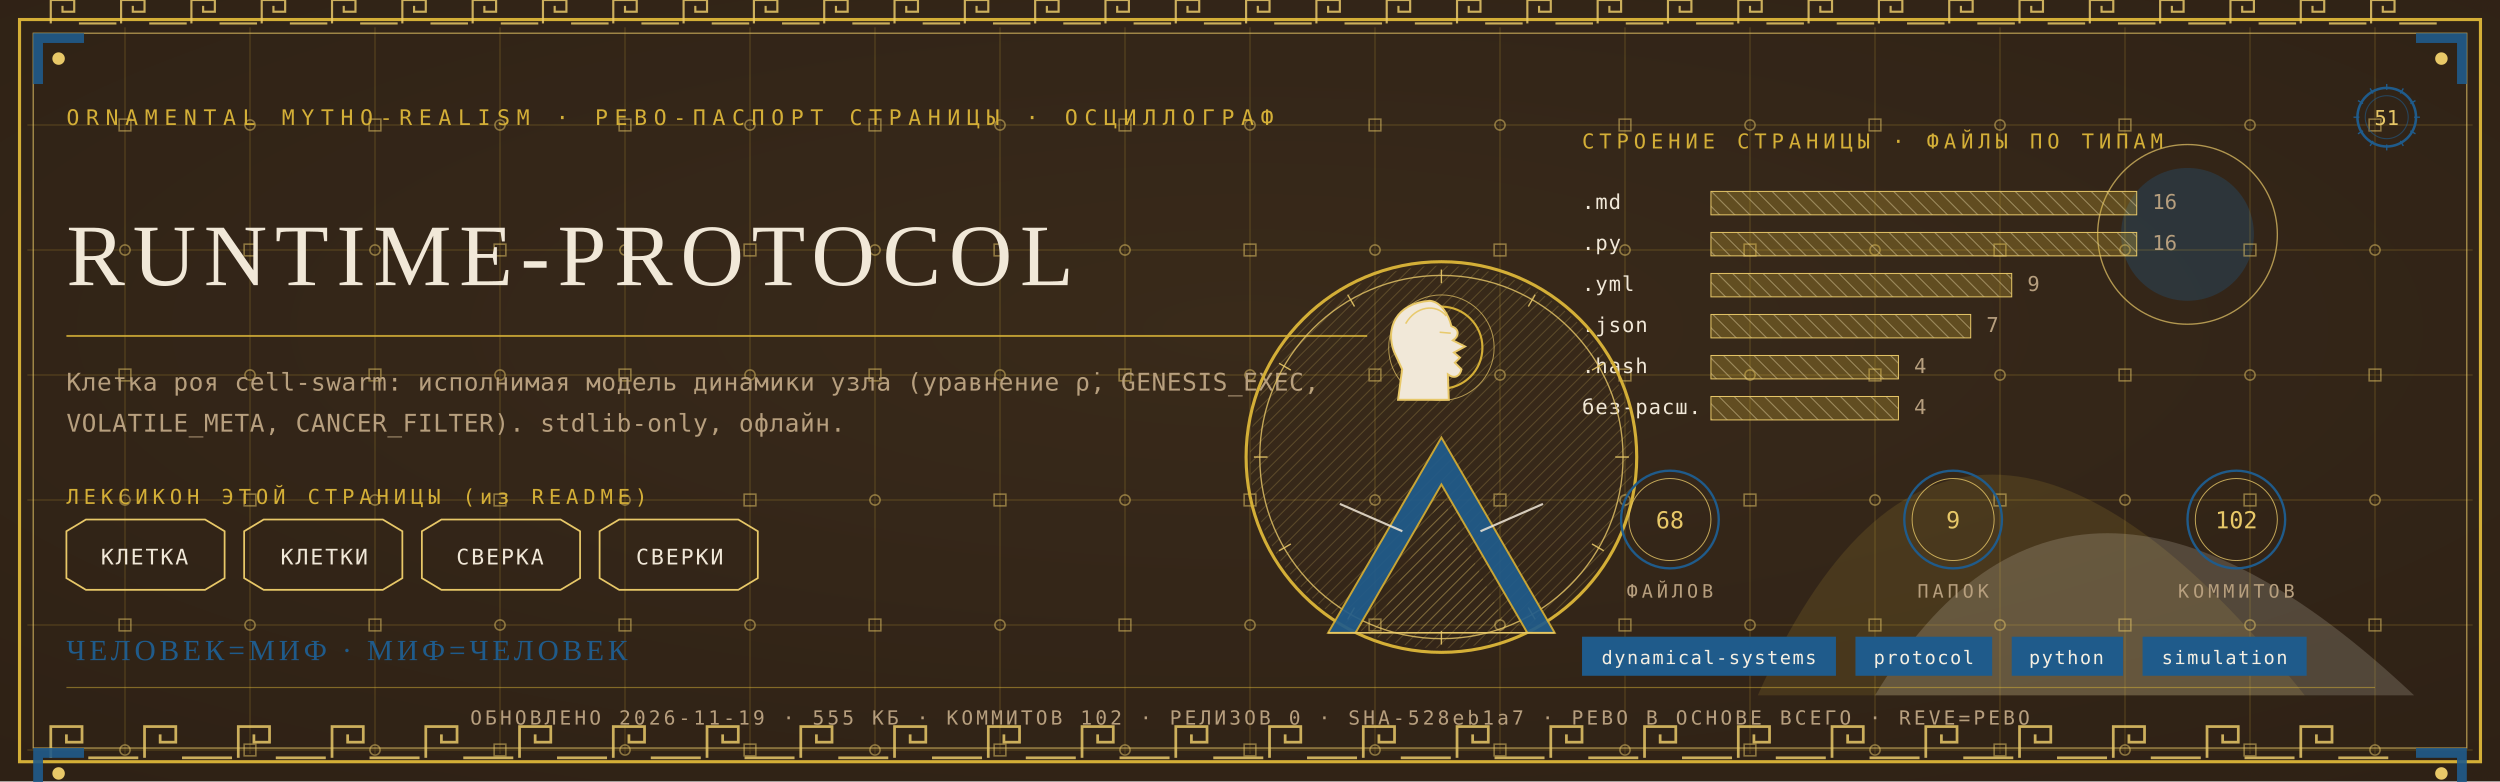
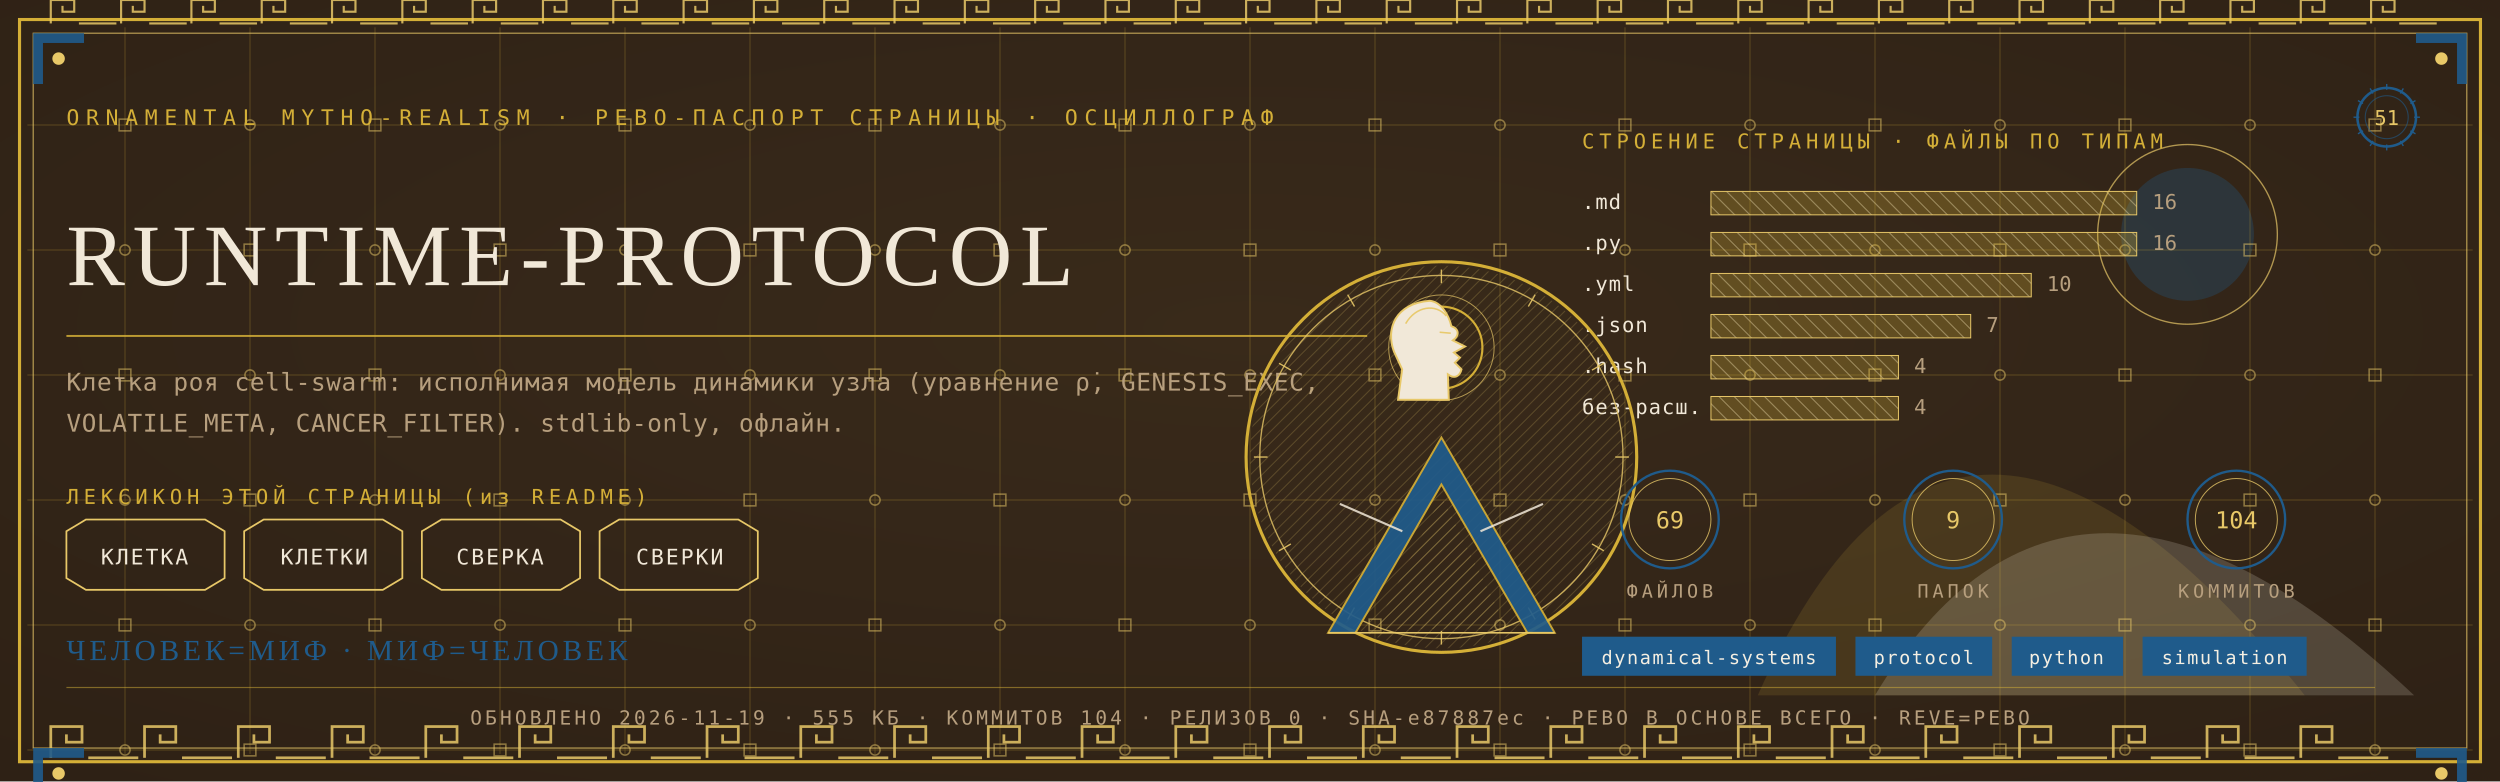
<svg xmlns="http://www.w3.org/2000/svg" viewBox="0 0 1280 400" width="1280" height="400">
  <defs>
    <radialGradient id="rp51" cx="0.5" cy="0.42" r="1.1">
      <stop offset="0" stop-color="#3A2A1B" />
      <stop offset="1" stop-color="#2A1D12" />
    </radialGradient>
    <pattern id="hatchm" width="4.2" height="4.2" patternUnits="userSpaceOnUse" patternTransform="rotate(45)">
      <rect width="4.2" height="4.2" fill="none" />
      <line x1="0" y1="0" x2="0" y2="4.2" stroke="#E8C868" stroke-width="0.5" />
    </pattern>
    <pattern id="hatchv" width="5.5" height="5.5" patternUnits="userSpaceOnUse" patternTransform="rotate(-45)">
      <rect width="5.5" height="5.5" fill="none" />
      <line x1="0" y1="0" x2="0" y2="5.5" stroke="#F1E8D8" stroke-width="0.5" />
    </pattern>
  </defs>
  <rect width="1280" height="400" fill="#2A1D12" />
  <rect width="1280" height="400" fill="url(#rp51)" opacity="0.94" />
  <path d="M 900 356 Q 1000 130 1180 356 Z" fill="#D4AF37" opacity="0.14" />
  <path d="M 960 356 Q 1060 190 1236 356 Z" fill="#F1E8D8" opacity="0.18" />
  <circle cx="1120" cy="120" r="34" fill="#1F5B8B" opacity="0.30" />
  <circle cx="1120" cy="120" r="46" fill="none" stroke="#E8C868" stroke-width="0.7" opacity="0.7" />
  <g stroke="#D4AF37" stroke-width="0.45" opacity="0.30">
    <line x1="64" y1="14" x2="64" y2="386" />
    <line x1="128" y1="14" x2="128" y2="386" />
    <line x1="192" y1="14" x2="192" y2="386" />
    <line x1="256" y1="14" x2="256" y2="386" />
    <line x1="320" y1="14" x2="320" y2="386" />
    <line x1="384" y1="14" x2="384" y2="386" />
    <line x1="448" y1="14" x2="448" y2="386" />
    <line x1="512" y1="14" x2="512" y2="386" />
    <line x1="576" y1="14" x2="576" y2="386" />
    <line x1="640" y1="14" x2="640" y2="386" />
    <line x1="704" y1="14" x2="704" y2="386" />
    <line x1="768" y1="14" x2="768" y2="386" />
    <line x1="832" y1="14" x2="832" y2="386" />
    <line x1="896" y1="14" x2="896" y2="386" />
    <line x1="960" y1="14" x2="960" y2="386" />
    <line x1="1024" y1="14" x2="1024" y2="386" />
    <line x1="1088" y1="14" x2="1088" y2="386" />
    <line x1="1152" y1="14" x2="1152" y2="386" />
    <line x1="1216" y1="14" x2="1216" y2="386" />
    <line x1="14" y1="64" x2="1266" y2="64" />
    <line x1="14" y1="128" x2="1266" y2="128" />
    <line x1="14" y1="192" x2="1266" y2="192" />
    <line x1="14" y1="256" x2="1266" y2="256" />
    <line x1="14" y1="320" x2="1266" y2="320" />
    <line x1="14" y1="384" x2="1266" y2="384" />
  </g>
  <g fill="none" stroke="#E8C868" stroke-width="0.8" opacity="0.5">
    <rect x="61" y="61" width="6" height="6" />
    <circle cx="64" cy="128" r="2.6" />
    <rect x="61" y="189" width="6" height="6" />
    <circle cx="64" cy="256" r="2.6" />
    <rect x="61" y="317" width="6" height="6" />
    <circle cx="64" cy="384" r="2.6" />
    <circle cx="128" cy="64" r="2.6" />
    <rect x="125" y="125" width="6" height="6" />
    <circle cx="128" cy="192" r="2.6" />
    <rect x="125" y="253" width="6" height="6" />
    <circle cx="128" cy="320" r="2.6" />
    <rect x="125" y="381" width="6" height="6" />
    <rect x="189" y="61" width="6" height="6" />
    <circle cx="192" cy="128" r="2.6" />
    <rect x="189" y="189" width="6" height="6" />
    <circle cx="192" cy="256" r="2.6" />
    <rect x="189" y="317" width="6" height="6" />
    <circle cx="192" cy="384" r="2.6" />
    <circle cx="256" cy="64" r="2.6" />
    <rect x="253" y="125" width="6" height="6" />
    <circle cx="256" cy="192" r="2.6" />
    <rect x="253" y="253" width="6" height="6" />
    <circle cx="256" cy="320" r="2.6" />
    <rect x="253" y="381" width="6" height="6" />
    <rect x="317" y="61" width="6" height="6" />
    <circle cx="320" cy="128" r="2.6" />
    <rect x="317" y="189" width="6" height="6" />
    <circle cx="320" cy="256" r="2.6" />
    <rect x="317" y="317" width="6" height="6" />
    <circle cx="320" cy="384" r="2.6" />
    <circle cx="384" cy="64" r="2.6" />
    <rect x="381" y="125" width="6" height="6" />
    <circle cx="384" cy="192" r="2.6" />
    <rect x="381" y="253" width="6" height="6" />
    <circle cx="384" cy="320" r="2.6" />
    <rect x="381" y="381" width="6" height="6" />
    <rect x="445" y="61" width="6" height="6" />
    <circle cx="448" cy="128" r="2.6" />
    <rect x="445" y="189" width="6" height="6" />
    <circle cx="448" cy="256" r="2.6" />
    <rect x="445" y="317" width="6" height="6" />
    <circle cx="448" cy="384" r="2.6" />
    <circle cx="512" cy="64" r="2.6" />
    <rect x="509" y="125" width="6" height="6" />
    <circle cx="512" cy="192" r="2.6" />
    <rect x="509" y="253" width="6" height="6" />
    <circle cx="512" cy="320" r="2.6" />
    <rect x="509" y="381" width="6" height="6" />
    <rect x="573" y="61" width="6" height="6" />
    <circle cx="576" cy="128" r="2.6" />
    <rect x="573" y="189" width="6" height="6" />
    <circle cx="576" cy="256" r="2.6" />
    <rect x="573" y="317" width="6" height="6" />
    <circle cx="576" cy="384" r="2.6" />
    <circle cx="640" cy="64" r="2.6" />
    <rect x="637" y="125" width="6" height="6" />
    <circle cx="640" cy="192" r="2.6" />
    <rect x="637" y="253" width="6" height="6" />
    <circle cx="640" cy="320" r="2.6" />
    <rect x="637" y="381" width="6" height="6" />
    <rect x="701" y="61" width="6" height="6" />
    <circle cx="704" cy="128" r="2.6" />
    <rect x="701" y="189" width="6" height="6" />
    <circle cx="704" cy="256" r="2.6" />
    <rect x="701" y="317" width="6" height="6" />
    <circle cx="704" cy="384" r="2.6" />
    <circle cx="768" cy="64" r="2.6" />
    <rect x="765" y="125" width="6" height="6" />
    <circle cx="768" cy="192" r="2.6" />
    <rect x="765" y="253" width="6" height="6" />
    <circle cx="768" cy="320" r="2.6" />
    <rect x="765" y="381" width="6" height="6" />
    <rect x="829" y="61" width="6" height="6" />
    <circle cx="832" cy="128" r="2.6" />
    <rect x="829" y="189" width="6" height="6" />
    <circle cx="832" cy="256" r="2.6" />
    <rect x="829" y="317" width="6" height="6" />
    <circle cx="832" cy="384" r="2.6" />
    <circle cx="896" cy="64" r="2.6" />
    <rect x="893" y="125" width="6" height="6" />
    <circle cx="896" cy="192" r="2.6" />
    <rect x="893" y="253" width="6" height="6" />
    <circle cx="896" cy="320" r="2.6" />
    <rect x="893" y="381" width="6" height="6" />
    <rect x="957" y="61" width="6" height="6" />
    <circle cx="960" cy="128" r="2.6" />
    <rect x="957" y="189" width="6" height="6" />
    <circle cx="960" cy="256" r="2.6" />
    <rect x="957" y="317" width="6" height="6" />
    <circle cx="960" cy="384" r="2.6" />
    <circle cx="1024" cy="64" r="2.6" />
    <rect x="1021" y="125" width="6" height="6" />
    <circle cx="1024" cy="192" r="2.6" />
    <rect x="1021" y="253" width="6" height="6" />
    <circle cx="1024" cy="320" r="2.6" />
    <rect x="1021" y="381" width="6" height="6" />
    <rect x="1085" y="61" width="6" height="6" />
    <circle cx="1088" cy="128" r="2.6" />
    <rect x="1085" y="189" width="6" height="6" />
    <circle cx="1088" cy="256" r="2.6" />
    <rect x="1085" y="317" width="6" height="6" />
    <circle cx="1088" cy="384" r="2.6" />
    <circle cx="1152" cy="64" r="2.6" />
    <rect x="1149" y="125" width="6" height="6" />
    <circle cx="1152" cy="192" r="2.6" />
    <rect x="1149" y="253" width="6" height="6" />
    <circle cx="1152" cy="320" r="2.6" />
    <rect x="1149" y="381" width="6" height="6" />
    <rect x="1213" y="61" width="6" height="6" />
    <circle cx="1216" cy="128" r="2.6" />
    <rect x="1213" y="189" width="6" height="6" />
    <circle cx="1216" cy="256" r="2.6" />
    <rect x="1213" y="317" width="6" height="6" />
    <circle cx="1216" cy="384" r="2.6" />
  </g>
  <rect x="10" y="10" width="1260" height="380" fill="none" stroke="#D4AF37" stroke-width="1.6" />
  <rect x="17" y="17" width="1246" height="366" fill="none" stroke="#E8C868" stroke-width="0.6" opacity="0.75" />
  <g fill="none" stroke="#E8C868" stroke-width="1.4" opacity="0.85">
    <path d="M 26 388 L 26 372 L 42 372 L 42 380.0 L 34.0 380.0 L 34.0 376.0" />
    <line x1="45.2" y1="388" x2="70.8" y2="388" />
    <path d="M 74 388 L 74 372 L 90 372 L 90 380.0 L 82.0 380.0 L 82.0 376.0" />
    <line x1="93.2" y1="388" x2="118.8" y2="388" />
    <path d="M 122 388 L 122 372 L 138 372 L 138 380.0 L 130.0 380.0 L 130.0 376.0" />
    <line x1="141.2" y1="388" x2="166.8" y2="388" />
    <path d="M 170 388 L 170 372 L 186 372 L 186 380.0 L 178.0 380.0 L 178.0 376.0" />
    <line x1="189.2" y1="388" x2="214.8" y2="388" />
    <path d="M 218 388 L 218 372 L 234 372 L 234 380.0 L 226.0 380.0 L 226.0 376.0" />
    <line x1="237.2" y1="388" x2="262.8" y2="388" />
    <path d="M 266 388 L 266 372 L 282 372 L 282 380.0 L 274.0 380.0 L 274.0 376.0" />
    <line x1="285.2" y1="388" x2="310.8" y2="388" />
    <path d="M 314 388 L 314 372 L 330 372 L 330 380.0 L 322.0 380.0 L 322.0 376.0" />
    <line x1="333.2" y1="388" x2="358.8" y2="388" />
    <path d="M 362 388 L 362 372 L 378 372 L 378 380.0 L 370.0 380.0 L 370.0 376.0" />
    <line x1="381.2" y1="388" x2="406.8" y2="388" />
    <path d="M 410 388 L 410 372 L 426 372 L 426 380.0 L 418.0 380.0 L 418.0 376.0" />
    <line x1="429.2" y1="388" x2="454.8" y2="388" />
    <path d="M 458 388 L 458 372 L 474 372 L 474 380.0 L 466.0 380.0 L 466.0 376.0" />
    <line x1="477.2" y1="388" x2="502.8" y2="388" />
    <path d="M 506 388 L 506 372 L 522 372 L 522 380.0 L 514.0 380.0 L 514.0 376.0" />
    <line x1="525.2" y1="388" x2="550.8" y2="388" />
    <path d="M 554 388 L 554 372 L 570 372 L 570 380.0 L 562.0 380.0 L 562.0 376.0" />
    <line x1="573.2" y1="388" x2="598.8" y2="388" />
    <path d="M 602 388 L 602 372 L 618 372 L 618 380.0 L 610.0 380.0 L 610.0 376.0" />
    <line x1="621.2" y1="388" x2="646.8" y2="388" />
    <path d="M 650 388 L 650 372 L 666 372 L 666 380.0 L 658.0 380.0 L 658.0 376.0" />
    <line x1="669.2" y1="388" x2="694.8" y2="388" />
    <path d="M 698 388 L 698 372 L 714 372 L 714 380.0 L 706.0 380.0 L 706.0 376.0" />
    <line x1="717.2" y1="388" x2="742.8" y2="388" />
    <path d="M 746 388 L 746 372 L 762 372 L 762 380.0 L 754.0 380.0 L 754.0 376.0" />
    <line x1="765.2" y1="388" x2="790.8" y2="388" />
    <path d="M 794 388 L 794 372 L 810 372 L 810 380.0 L 802.0 380.0 L 802.0 376.0" />
    <line x1="813.2" y1="388" x2="838.8" y2="388" />
    <path d="M 842 388 L 842 372 L 858 372 L 858 380.0 L 850.0 380.0 L 850.0 376.0" />
    <line x1="861.2" y1="388" x2="886.8" y2="388" />
    <path d="M 890 388 L 890 372 L 906 372 L 906 380.0 L 898.0 380.0 L 898.0 376.0" />
    <line x1="909.2" y1="388" x2="934.8" y2="388" />
    <path d="M 938 388 L 938 372 L 954 372 L 954 380.0 L 946.0 380.0 L 946.0 376.0" />
    <line x1="957.2" y1="388" x2="982.8" y2="388" />
    <path d="M 986 388 L 986 372 L 1002 372 L 1002 380.0 L 994.0 380.0 L 994.0 376.0" />
    <line x1="1005.2" y1="388" x2="1030.8" y2="388" />
    <path d="M 1034 388 L 1034 372 L 1050 372 L 1050 380.0 L 1042.0 380.0 L 1042.0 376.0" />
    <line x1="1053.2" y1="388" x2="1078.8" y2="388" />
    <path d="M 1082 388 L 1082 372 L 1098 372 L 1098 380.0 L 1090.0 380.0 L 1090.0 376.0" />
    <line x1="1101.2" y1="388" x2="1126.8" y2="388" />
    <path d="M 1130 388 L 1130 372 L 1146 372 L 1146 380.0 L 1138.0 380.0 L 1138.0 376.0" />
    <line x1="1149.2" y1="388" x2="1174.8" y2="388" />
    <path d="M 1178 388 L 1178 372 L 1194 372 L 1194 380.0 L 1186.0 380.0 L 1186.0 376.0" />
    <line x1="1197.2" y1="388" x2="1222.8" y2="388" />
  </g>
  <g fill="none" stroke="#E8C868" stroke-width="1.1" opacity="0.85">
    <path d="M 26 12 L 26 0 L 38 0 L 38 6.0 L 32.0 6.0 L 32.0 3.0" />
    <line x1="40.4" y1="12" x2="59.6" y2="12" />
    <path d="M 62 12 L 62 0 L 74 0 L 74 6.0 L 68.0 6.0 L 68.0 3.0" />
    <line x1="76.4" y1="12" x2="95.6" y2="12" />
    <path d="M 98 12 L 98 0 L 110 0 L 110 6.0 L 104.0 6.0 L 104.0 3.0" />
    <line x1="112.4" y1="12" x2="131.6" y2="12" />
    <path d="M 134 12 L 134 0 L 146 0 L 146 6.0 L 140.0 6.0 L 140.0 3.0" />
    <line x1="148.4" y1="12" x2="167.6" y2="12" />
    <path d="M 170 12 L 170 0 L 182 0 L 182 6.0 L 176.0 6.0 L 176.0 3.0" />
    <line x1="184.4" y1="12" x2="203.6" y2="12" />
    <path d="M 206 12 L 206 0 L 218 0 L 218 6.0 L 212.0 6.0 L 212.0 3.0" />
    <line x1="220.4" y1="12" x2="239.6" y2="12" />
    <path d="M 242 12 L 242 0 L 254 0 L 254 6.0 L 248.0 6.0 L 248.0 3.0" />
    <line x1="256.4" y1="12" x2="275.6" y2="12" />
    <path d="M 278 12 L 278 0 L 290 0 L 290 6.0 L 284.0 6.0 L 284.0 3.0" />
    <line x1="292.4" y1="12" x2="311.6" y2="12" />
    <path d="M 314 12 L 314 0 L 326 0 L 326 6.0 L 320.0 6.0 L 320.0 3.0" />
    <line x1="328.4" y1="12" x2="347.6" y2="12" />
    <path d="M 350 12 L 350 0 L 362 0 L 362 6.0 L 356.0 6.0 L 356.0 3.0" />
    <line x1="364.4" y1="12" x2="383.6" y2="12" />
    <path d="M 386 12 L 386 0 L 398 0 L 398 6.0 L 392.0 6.0 L 392.0 3.0" />
    <line x1="400.4" y1="12" x2="419.6" y2="12" />
    <path d="M 422 12 L 422 0 L 434 0 L 434 6.0 L 428.0 6.0 L 428.0 3.0" />
    <line x1="436.4" y1="12" x2="455.6" y2="12" />
    <path d="M 458 12 L 458 0 L 470 0 L 470 6.0 L 464.0 6.0 L 464.0 3.0" />
    <line x1="472.4" y1="12" x2="491.6" y2="12" />
    <path d="M 494 12 L 494 0 L 506 0 L 506 6.0 L 500.0 6.0 L 500.0 3.0" />
    <line x1="508.4" y1="12" x2="527.6" y2="12" />
    <path d="M 530 12 L 530 0 L 542 0 L 542 6.0 L 536.0 6.0 L 536.0 3.0" />
    <line x1="544.4" y1="12" x2="563.6" y2="12" />
    <path d="M 566 12 L 566 0 L 578 0 L 578 6.0 L 572.0 6.0 L 572.0 3.0" />
    <line x1="580.4" y1="12" x2="599.6" y2="12" />
    <path d="M 602 12 L 602 0 L 614 0 L 614 6.0 L 608.0 6.0 L 608.0 3.0" />
    <line x1="616.4" y1="12" x2="635.6" y2="12" />
    <path d="M 638 12 L 638 0 L 650 0 L 650 6.0 L 644.0 6.0 L 644.0 3.0" />
    <line x1="652.4" y1="12" x2="671.6" y2="12" />
    <path d="M 674 12 L 674 0 L 686 0 L 686 6.0 L 680.0 6.0 L 680.0 3.0" />
    <line x1="688.4" y1="12" x2="707.6" y2="12" />
    <path d="M 710 12 L 710 0 L 722 0 L 722 6.0 L 716.0 6.0 L 716.0 3.0" />
    <line x1="724.4" y1="12" x2="743.6" y2="12" />
    <path d="M 746 12 L 746 0 L 758 0 L 758 6.0 L 752.0 6.0 L 752.0 3.0" />
    <line x1="760.4" y1="12" x2="779.6" y2="12" />
    <path d="M 782 12 L 782 0 L 794 0 L 794 6.0 L 788.0 6.0 L 788.0 3.0" />
    <line x1="796.4" y1="12" x2="815.6" y2="12" />
    <path d="M 818 12 L 818 0 L 830 0 L 830 6.0 L 824.0 6.0 L 824.0 3.0" />
    <line x1="832.4" y1="12" x2="851.6" y2="12" />
    <path d="M 854 12 L 854 0 L 866 0 L 866 6.0 L 860.0 6.0 L 860.0 3.0" />
    <line x1="868.4" y1="12" x2="887.6" y2="12" />
    <path d="M 890 12 L 890 0 L 902 0 L 902 6.0 L 896.0 6.0 L 896.0 3.0" />
    <line x1="904.4" y1="12" x2="923.6" y2="12" />
    <path d="M 926 12 L 926 0 L 938 0 L 938 6.0 L 932.0 6.0 L 932.0 3.0" />
    <line x1="940.4" y1="12" x2="959.6" y2="12" />
    <path d="M 962 12 L 962 0 L 974 0 L 974 6.0 L 968.0 6.0 L 968.0 3.0" />
    <line x1="976.4" y1="12" x2="995.6" y2="12" />
    <path d="M 998 12 L 998 0 L 1010 0 L 1010 6.0 L 1004.0 6.0 L 1004.0 3.0" />
    <line x1="1012.4" y1="12" x2="1031.6" y2="12" />
    <path d="M 1034 12 L 1034 0 L 1046 0 L 1046 6.0 L 1040.0 6.0 L 1040.0 3.0" />
    <line x1="1048.4" y1="12" x2="1067.6" y2="12" />
    <path d="M 1070 12 L 1070 0 L 1082 0 L 1082 6.0 L 1076.0 6.0 L 1076.0 3.0" />
    <line x1="1084.4" y1="12" x2="1103.6" y2="12" />
    <path d="M 1106 12 L 1106 0 L 1118 0 L 1118 6.0 L 1112.0 6.0 L 1112.0 3.0" />
    <line x1="1120.4" y1="12" x2="1139.6" y2="12" />
    <path d="M 1142 12 L 1142 0 L 1154 0 L 1154 6.0 L 1148.0 6.0 L 1148.0 3.0" />
    <line x1="1156.4" y1="12" x2="1175.6" y2="12" />
    <path d="M 1178 12 L 1178 0 L 1190 0 L 1190 6.0 L 1184.0 6.0 L 1184.0 3.0" />
    <line x1="1192.4" y1="12" x2="1211.6" y2="12" />
    <path d="M 1214 12 L 1214 0 L 1226 0 L 1226 6.0 L 1220.0 6.0 L 1220.0 3.0" />
    <line x1="1228.4" y1="12" x2="1247.6" y2="12" />
  </g>
  <g transform="translate(17,17) scale(1,1)">
    <path d="M 0 0 L 26 0 L 26 5 L 5 5 L 5 26 L 0 26 Z" fill="#1F5B8B" opacity="0.9" />
    <circle cx="13" cy="13" r="3.2" fill="#E8C868" />
  </g>
  <g transform="translate(1263,17) scale(-1,1)">
    <path d="M 0 0 L 26 0 L 26 5 L 5 5 L 5 26 L 0 26 Z" fill="#1F5B8B" opacity="0.9" />
    <circle cx="13" cy="13" r="3.2" fill="#E8C868" />
  </g>
  <g transform="translate(17,383) scale(1,1)">
    <path d="M 0 0 L 26 0 L 26 5 L 5 5 L 5 26 L 0 26 Z" fill="#1F5B8B" opacity="0.9" />
    <circle cx="13" cy="13" r="3.2" fill="#E8C868" />
  </g>
  <g transform="translate(1263,383) scale(-1,1)">
    <path d="M 0 0 L 26 0 L 26 5 L 5 5 L 5 26 L 0 26 Z" fill="#1F5B8B" opacity="0.9" />
    <circle cx="13" cy="13" r="3.2" fill="#E8C868" />
  </g>
  <text x="34" y="64" font-family="'Cascadia Mono', ui-monospace, Consolas, monospace" font-size="11" fill="#D4AF37" letter-spacing="3.4">ORNAMENTAL MYTHO-REALISM · РЕВО-ПАСПОРТ СТРАНИЦЫ · ОСЦИЛЛОГРАФ</text>
  <g transform="translate(1222,60)">
    <circle r="15" fill="none" stroke="#1F5B8B" stroke-width="1.3" />
    <circle r="11" fill="none" stroke="#1F5B8B" stroke-width="0.55" opacity="0.6" />
    <text y="4" text-anchor="middle" font-family="'Cascadia Mono', ui-monospace, Consolas, monospace" font-size="10.5" fill="#E8C868">51</text>
    <g stroke="#1F5B8B" stroke-width="0.7">
      <line x1="0" y1="-17" x2="0" y2="-14" transform="rotate(0)" />
      <line x1="0" y1="-17" x2="0" y2="-14" transform="rotate(30)" />
      <line x1="0" y1="-17" x2="0" y2="-14" transform="rotate(60)" />
      <line x1="0" y1="-17" x2="0" y2="-14" transform="rotate(90)" />
      <line x1="0" y1="-17" x2="0" y2="-14" transform="rotate(120)" />
      <line x1="0" y1="-17" x2="0" y2="-14" transform="rotate(150)" />
      <line x1="0" y1="-17" x2="0" y2="-14" transform="rotate(180)" />
      <line x1="0" y1="-17" x2="0" y2="-14" transform="rotate(210)" />
      <line x1="0" y1="-17" x2="0" y2="-14" transform="rotate(240)" />
      <line x1="0" y1="-17" x2="0" y2="-14" transform="rotate(270)" />
      <line x1="0" y1="-17" x2="0" y2="-14" transform="rotate(300)" />
      <line x1="0" y1="-17" x2="0" y2="-14" transform="rotate(330)" />
    </g>
  </g>
  <text x="34" y="146" font-family="Georgia, 'Times New Roman', serif" font-size="44.9" fill="#F1E8D8" letter-spacing="4">RUNTIME-PROTOCOL</text>
  <line x1="34" y1="172" x2="700" y2="172" stroke="#D4AF37" stroke-width="1" opacity="0.85" />
  <text x="34" y="200" font-family="'Cascadia Mono', ui-monospace, Consolas, monospace" font-size="12.5" fill="#B79F7E" letter-spacing="0.3">Клетка роя cell-swarm: исполнимая модель динамики узла (уравнение ρ̇, GENESIS_EXEC,</text>
  <text x="34" y="221" font-family="'Cascadia Mono', ui-monospace, Consolas, monospace" font-size="12.5" fill="#B79F7E" letter-spacing="0.3">VOLATILE_META, CANCER_FILTER). stdlib-only, офлайн.</text>
  <text x="34" y="258" font-family="'Cascadia Mono', ui-monospace, Consolas, monospace" font-size="10.5" fill="#D4AF37" letter-spacing="2.5">ЛЕКСИКОН ЭТОЙ СТРАНИЦЫ (из README)</text>
  <path d="M 34 272 L 44 266 L 105 266 L 115 272 L 115 296 L 105 302 L 44 302 L 34 296 Z" fill="none" stroke="#E8C868" stroke-width="0.9" />
  <text x="74" y="289" text-anchor="middle" font-family="'Cascadia Mono', ui-monospace, Consolas, monospace" font-size="11" fill="#F1E8D8" letter-spacing="1">КЛЕТКА</text>
  <path d="M 125 272 L 135 266 L 196 266 L 206 272 L 206 296 L 196 302 L 135 302 L 125 296 Z" fill="none" stroke="#E8C868" stroke-width="0.9" />
  <text x="166" y="289" text-anchor="middle" font-family="'Cascadia Mono', ui-monospace, Consolas, monospace" font-size="11" fill="#F1E8D8" letter-spacing="1">КЛЕТКИ</text>
  <path d="M 216 272 L 226 266 L 287 266 L 297 272 L 297 296 L 287 302 L 226 302 L 216 296 Z" fill="none" stroke="#E8C868" stroke-width="0.9" />
  <text x="256" y="289" text-anchor="middle" font-family="'Cascadia Mono', ui-monospace, Consolas, monospace" font-size="11" fill="#F1E8D8" letter-spacing="1">СВЕРКА</text>
  <path d="M 307 272 L 317 266 L 378 266 L 388 272 L 388 296 L 378 302 L 317 302 L 307 296 Z" fill="none" stroke="#E8C868" stroke-width="0.9" />
  <text x="348" y="289" text-anchor="middle" font-family="'Cascadia Mono', ui-monospace, Consolas, monospace" font-size="11" fill="#F1E8D8" letter-spacing="1">СВЕРКИ</text>
  <text x="810" y="76" font-family="'Cascadia Mono', ui-monospace, Consolas, monospace" font-size="10.5" fill="#D4AF37" letter-spacing="2.5">СТРОЕНИЕ СТРАНИЦЫ · ФАЙЛЫ ПО ТИПАМ</text>
  <text x="810" y="107" font-family="'Cascadia Mono', ui-monospace, Consolas, monospace" font-size="10.5" fill="#F1E8D8" letter-spacing="0.5">.md</text>
  <rect x="876" y="98" width="218" height="12" fill="url(#hatchv)" opacity="0.9" />
  <rect x="876" y="98" width="218" height="12" fill="#D4AF37" opacity="0.28" />
  <rect x="876" y="98" width="218" height="12" fill="none" stroke="#E8C868" stroke-width="0.5" />
  <text x="1102" y="107" font-family="'Cascadia Mono', ui-monospace, Consolas, monospace" font-size="10.5" fill="#B79F7E">16</text>
  <text x="810" y="128" font-family="'Cascadia Mono', ui-monospace, Consolas, monospace" font-size="10.5" fill="#F1E8D8" letter-spacing="0.5">.py</text>
  <rect x="876" y="119" width="218" height="12" fill="url(#hatchv)" opacity="0.9" />
  <rect x="876" y="119" width="218" height="12" fill="#D4AF37" opacity="0.28" />
  <rect x="876" y="119" width="218" height="12" fill="none" stroke="#E8C868" stroke-width="0.5" />
  <text x="1102" y="128" font-family="'Cascadia Mono', ui-monospace, Consolas, monospace" font-size="10.5" fill="#B79F7E">16</text>
  <text x="810" y="149" font-family="'Cascadia Mono', ui-monospace, Consolas, monospace" font-size="10.5" fill="#F1E8D8" letter-spacing="0.5">.yml</text>
-   <rect x="876" y="140" width="154" height="12" fill="url(#hatchv)" opacity="0.9" />
-   <rect x="876" y="140" width="154" height="12" fill="#D4AF37" opacity="0.28" />
-   <rect x="876" y="140" width="154" height="12" fill="none" stroke="#E8C868" stroke-width="0.5" />
-   <text x="1038" y="149" font-family="'Cascadia Mono', ui-monospace, Consolas, monospace" font-size="10.5" fill="#B79F7E">9</text>
+   <rect x="876" y="140" width="164" height="12" fill="url(#hatchv)" opacity="0.9" />
+   <rect x="876" y="140" width="164" height="12" fill="#D4AF37" opacity="0.28" />
+   <rect x="876" y="140" width="164" height="12" fill="none" stroke="#E8C868" stroke-width="0.5" />
+   <text x="1048" y="149" font-family="'Cascadia Mono', ui-monospace, Consolas, monospace" font-size="10.5" fill="#B79F7E">10</text>
  <text x="810" y="170" font-family="'Cascadia Mono', ui-monospace, Consolas, monospace" font-size="10.5" fill="#F1E8D8" letter-spacing="0.5">.json</text>
  <rect x="876" y="161" width="133" height="12" fill="url(#hatchv)" opacity="0.9" />
  <rect x="876" y="161" width="133" height="12" fill="#D4AF37" opacity="0.28" />
  <rect x="876" y="161" width="133" height="12" fill="none" stroke="#E8C868" stroke-width="0.5" />
  <text x="1017" y="170" font-family="'Cascadia Mono', ui-monospace, Consolas, monospace" font-size="10.5" fill="#B79F7E">7</text>
  <text x="810" y="191" font-family="'Cascadia Mono', ui-monospace, Consolas, monospace" font-size="10.5" fill="#F1E8D8" letter-spacing="0.5">.hash</text>
  <rect x="876" y="182" width="96" height="12" fill="url(#hatchv)" opacity="0.9" />
  <rect x="876" y="182" width="96" height="12" fill="#D4AF37" opacity="0.28" />
  <rect x="876" y="182" width="96" height="12" fill="none" stroke="#E8C868" stroke-width="0.5" />
  <text x="980" y="191" font-family="'Cascadia Mono', ui-monospace, Consolas, monospace" font-size="10.5" fill="#B79F7E">4</text>
  <text x="810" y="212" font-family="'Cascadia Mono', ui-monospace, Consolas, monospace" font-size="10.5" fill="#F1E8D8" letter-spacing="0.5">без-расш.</text>
  <rect x="876" y="203" width="96" height="12" fill="url(#hatchv)" opacity="0.9" />
  <rect x="876" y="203" width="96" height="12" fill="#D4AF37" opacity="0.28" />
  <rect x="876" y="203" width="96" height="12" fill="none" stroke="#E8C868" stroke-width="0.5" />
  <text x="980" y="212" font-family="'Cascadia Mono', ui-monospace, Consolas, monospace" font-size="10.5" fill="#B79F7E">4</text>
  <g transform="translate(738,234)">
    <circle r="100" fill="none" stroke="#D4AF37" stroke-width="1.6" />
    <circle r="93" fill="none" stroke="#E8C868" stroke-width="0.7" opacity="0.8" />
    <circle r="98" fill="url(#hatchm)" opacity="0.4" />
    <g stroke="#E8C868" stroke-width="0.7" opacity="0.9">
      <line x1="0" y1="-96" x2="0" y2="-89" transform="rotate(0)" />
      <line x1="0" y1="-96" x2="0" y2="-89" transform="rotate(30)" />
      <line x1="0" y1="-96" x2="0" y2="-89" transform="rotate(60)" />
      <line x1="0" y1="-96" x2="0" y2="-89" transform="rotate(90)" />
      <line x1="0" y1="-96" x2="0" y2="-89" transform="rotate(120)" />
      <line x1="0" y1="-96" x2="0" y2="-89" transform="rotate(150)" />
      <line x1="0" y1="-96" x2="0" y2="-89" transform="rotate(180)" />
      <line x1="0" y1="-96" x2="0" y2="-89" transform="rotate(210)" />
      <line x1="0" y1="-96" x2="0" y2="-89" transform="rotate(240)" />
      <line x1="0" y1="-96" x2="0" y2="-89" transform="rotate(270)" />
      <line x1="0" y1="-96" x2="0" y2="-89" transform="rotate(300)" />
      <line x1="0" y1="-96" x2="0" y2="-89" transform="rotate(330)" />
    </g>
    <circle cy="-56" r="21" fill="none" stroke="#D4AF37" stroke-width="1.1" />
    <circle cy="-56" r="27" fill="none" stroke="#E8C868" stroke-width="0.5" opacity="0.7" />
    <path d="M -6.0 -80.0 C -23.5 -78.7 -28.7 -65.7 -24.3 -54.0 L -20.1 -44.9 L -22.2 -29.3 L 3.8 -29.3 L 3.3 -42.3 C 6.9 -39.7 9.5 -41.5 10.3 -44.9 L 6.9 -48.3 L 9.5 -50.9 L 6.4 -53.5 L 12.1 -56.6 L 5.9 -59.7 C 9.5 -62.3 9.0 -65.7 5.1 -67.0 C 3.8 -72.7 -0.1 -79.5 -6.0 -80.0 Z" fill="#F1E8D8" stroke="#E8C868" stroke-width="1.0" />
    <g fill="none" stroke="#E8C868" stroke-width="0.8" opacity="0.95">
      <path d="M -18.3 -68.3 C -13.1 -77.4 -2.7 -78.7 2.5 -72.2" />
      <path d="M -0.9 -63.9 L 4.8 -63.4" />
    </g>
    <path d="M -58.0 90.0 L 0 -10.0 L 58.0 90.0 L 44.0 90.0 L 0 14.0 L -44.0 90.0 Z" fill="#1F5B8B" opacity="0.92" stroke="#D4AF37" stroke-width="1.0" />
    <path d="M -34.0 88.0 L 0 20.0 L 34.0 88.0" fill="url(#hatchm)" opacity="0.5" stroke="none" />
    <path d="M -58.0 90.0 L 58.0 90.0" fill="none" stroke="#E8C868" stroke-width="0.8" />
    <path d="M -52.0 24.0 L -20.0 38.0" fill="none" stroke="#F1E8D8" stroke-width="1.1" opacity="0.85" />
    <path d="M 52.0 24.0 L 20.0 38.0" fill="none" stroke="#F1E8D8" stroke-width="1.1" opacity="0.85" />
  </g>
  <g transform="translate(855,266)">
    <circle r="25" fill="none" stroke="#1F5B8B" stroke-width="1.2" />
    <circle r="21" fill="none" stroke="#E8C868" stroke-width="0.5" opacity="0.8" />
-     <text y="4.5" text-anchor="middle" font-family="'Cascadia Mono', ui-monospace, Consolas, monospace" font-size="12" fill="#E8C868">68</text>
+     <text y="4.5" text-anchor="middle" font-family="'Cascadia Mono', ui-monospace, Consolas, monospace" font-size="12" fill="#E8C868">69</text>
    <text y="40" text-anchor="middle" font-family="'Cascadia Mono', ui-monospace, Consolas, monospace" font-size="9.5" fill="#B79F7E" letter-spacing="2">ФАЙЛОВ</text>
  </g>
  <g transform="translate(1000,266)">
    <circle r="25" fill="none" stroke="#1F5B8B" stroke-width="1.2" />
    <circle r="21" fill="none" stroke="#E8C868" stroke-width="0.5" opacity="0.8" />
    <text y="4.5" text-anchor="middle" font-family="'Cascadia Mono', ui-monospace, Consolas, monospace" font-size="12" fill="#E8C868">9</text>
    <text y="40" text-anchor="middle" font-family="'Cascadia Mono', ui-monospace, Consolas, monospace" font-size="9.5" fill="#B79F7E" letter-spacing="2">ПАПОК</text>
  </g>
  <g transform="translate(1145,266)">
    <circle r="25" fill="none" stroke="#1F5B8B" stroke-width="1.2" />
    <circle r="21" fill="none" stroke="#E8C868" stroke-width="0.5" opacity="0.8" />
-     <text y="4.5" text-anchor="middle" font-family="'Cascadia Mono', ui-monospace, Consolas, monospace" font-size="12" fill="#E8C868">102</text>
+     <text y="4.5" text-anchor="middle" font-family="'Cascadia Mono', ui-monospace, Consolas, monospace" font-size="12" fill="#E8C868">104</text>
    <text y="40" text-anchor="middle" font-family="'Cascadia Mono', ui-monospace, Consolas, monospace" font-size="9.5" fill="#B79F7E" letter-spacing="2">КОММИТОВ</text>
  </g>
  <rect x="810" y="326" rx="0" width="130" height="20" fill="#1F5B8B" />
  <text x="875" y="340" text-anchor="middle" font-family="'Cascadia Mono', ui-monospace, Consolas, monospace" font-size="9.5" fill="#F5EFE2" letter-spacing="0.8">dynamical-systems</text>
  <rect x="950" y="326" rx="0" width="70" height="20" fill="#1F5B8B" />
  <text x="985" y="340" text-anchor="middle" font-family="'Cascadia Mono', ui-monospace, Consolas, monospace" font-size="9.5" fill="#F5EFE2" letter-spacing="0.8">protocol</text>
  <rect x="1030" y="326" rx="0" width="57" height="20" fill="#1F5B8B" />
  <text x="1058" y="340" text-anchor="middle" font-family="'Cascadia Mono', ui-monospace, Consolas, monospace" font-size="9.5" fill="#F5EFE2" letter-spacing="0.8">python</text>
  <rect x="1097" y="326" rx="0" width="84" height="20" fill="#1F5B8B" />
  <text x="1139" y="340" text-anchor="middle" font-family="'Cascadia Mono', ui-monospace, Consolas, monospace" font-size="9.5" fill="#F5EFE2" letter-spacing="0.8">simulation</text>
  <text x="34" y="338" font-family="Georgia, 'Times New Roman', serif" font-size="15" fill="#1F5B8B" letter-spacing="2">ЧЕЛОВЕК=МИФ · МИФ=ЧЕЛОВЕК</text>
  <line x1="34" y1="352" x2="1216" y2="352" stroke="#D4AF37" stroke-width="0.6" opacity="0.5" />
-   <text x="640" y="371" text-anchor="middle" font-family="'Cascadia Mono', ui-monospace, Consolas, monospace" font-size="10" fill="#B79F7E" letter-spacing="1.6">ОБНОВЛЕНО 2026-11-19 · 555 КБ · КОММИТОВ 102 · РЕЛИЗОВ 0 · SHA-528eb1a7 · РЕВО В ОСНОВЕ ВСЕГО · REVE=РЕВО</text>
+   <text x="640" y="371" text-anchor="middle" font-family="'Cascadia Mono', ui-monospace, Consolas, monospace" font-size="10" fill="#B79F7E" letter-spacing="1.6">ОБНОВЛЕНО 2026-11-19 · 555 КБ · КОММИТОВ 104 · РЕЛИЗОВ 0 · SHA-e87887ec · РЕВО В ОСНОВЕ ВСЕГО · REVE=РЕВО</text>
</svg>
